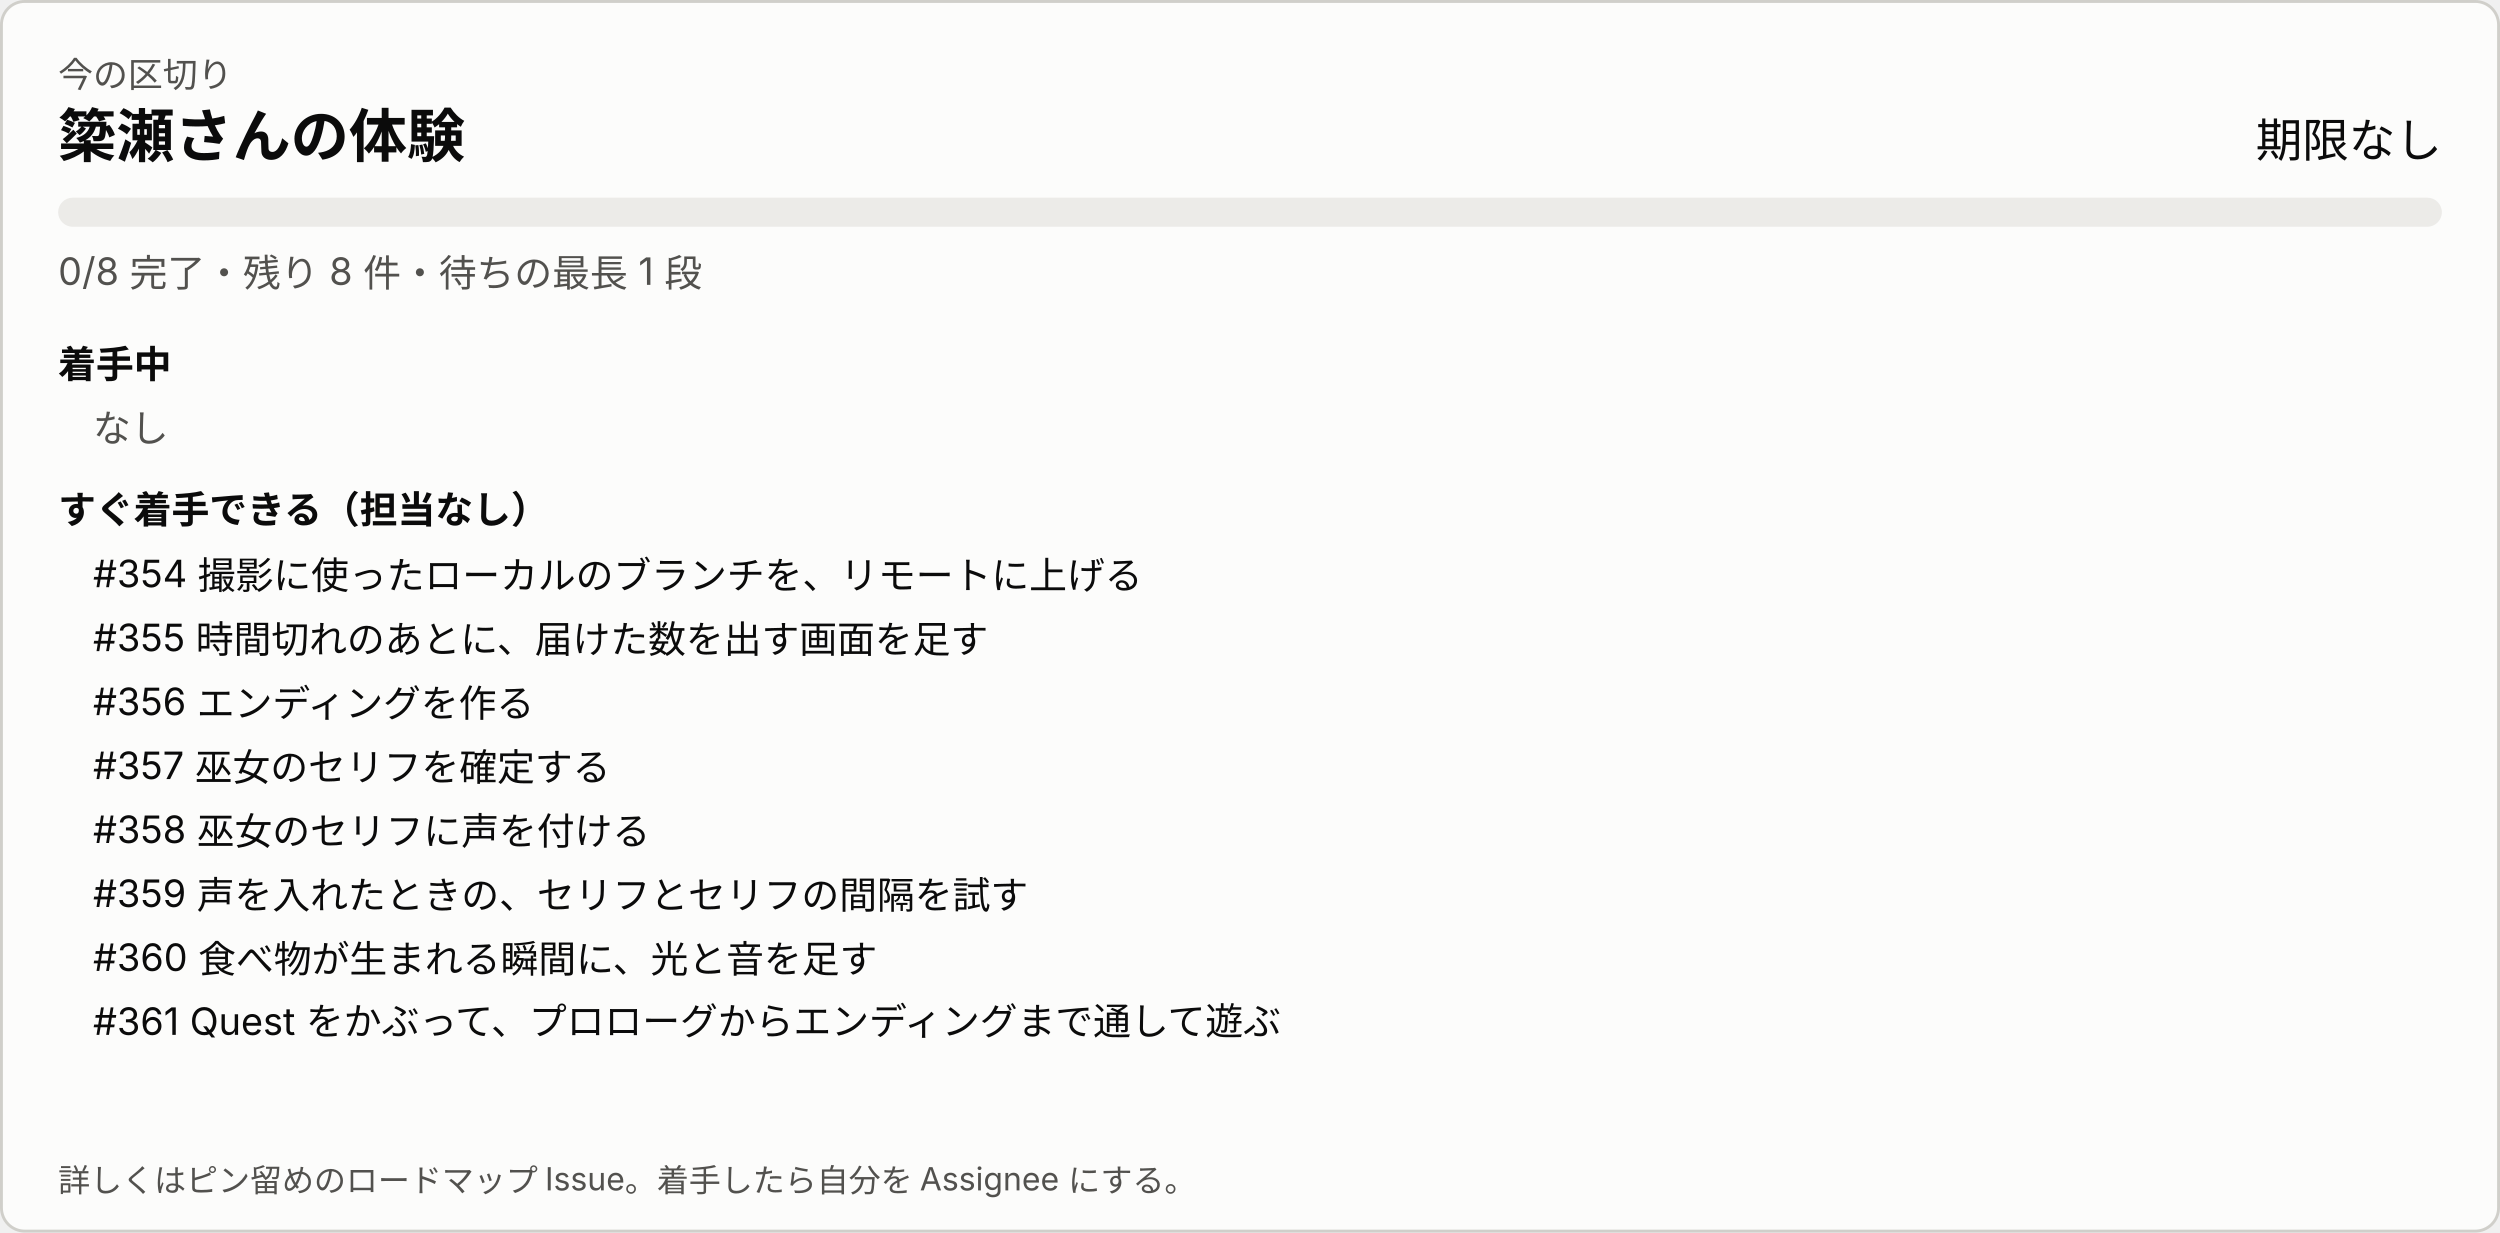
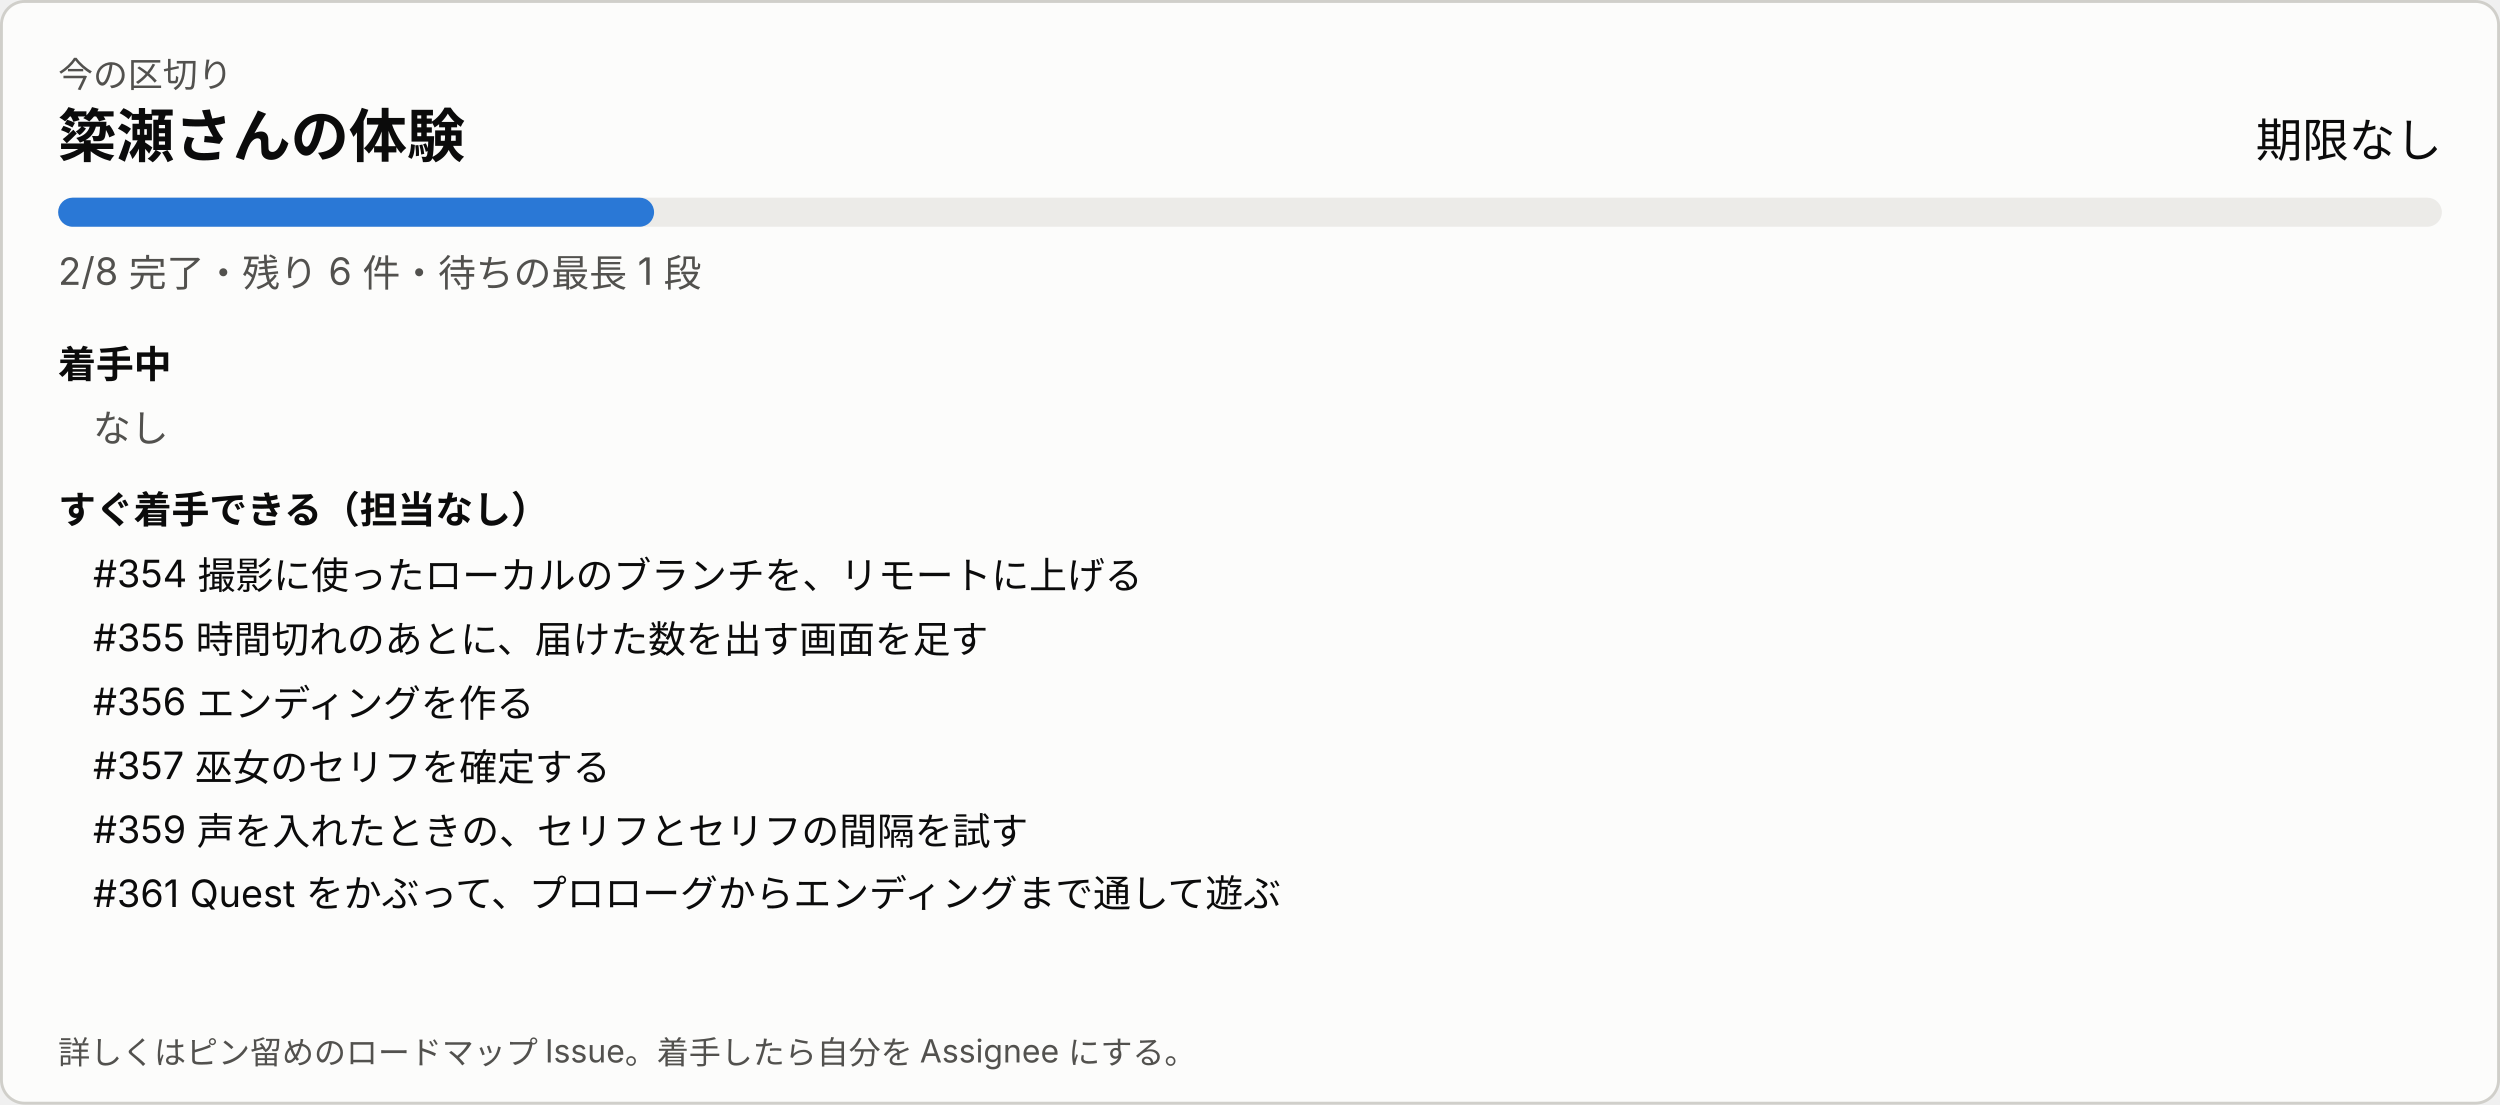
- <svg xmlns="http://www.w3.org/2000/svg" width="860" height="424" viewBox="0 0 860 424" role="img" aria-label="今の区切り">
+ <svg xmlns="http://www.w3.org/2000/svg" width="860" height="380" viewBox="0 0 860 380" role="img" aria-label="今の区切り">
  <style>
svg{font-family:system-ui,-apple-system,'Segoe UI','Hiragino Sans','Noto Sans JP',sans-serif}
a:hover text{text-decoration:underline}.bg{fill:#fcfcfb;stroke:#d0cfca}.t1{fill:#0b0b0b}.t2{fill:#52514e}.track{fill:#ecebe8}.bar{fill:#2a78d6}.warn{fill:#8a4b00}
@media (prefers-color-scheme: dark){.bg{fill:#1a1a19;stroke:#383835}.t1{fill:#ffffff}.t2{fill:#c3c2b7}.track{fill:#2c2c2a}.bar{fill:#3987e5}.warn{fill:#f0a64a}}
</style>
-   <rect class="bg" x="0.5" y="0.5" width="859" height="423" rx="8" />
+   <rect class="bg" x="0.5" y="0.5" width="859" height="379" rx="8" />
  <text class="t2" x="20" y="30" font-size="12">今の区切り</text>
  <text class="t1" x="20" y="54" font-size="20" font-weight="600">簗瀬さんの体験</text>
  <text class="t1" x="840" y="54" font-size="16" text-anchor="end">期限なし</text>
  <rect class="track" x="20" y="68" width="820" height="10" rx="5" />
-   <text class="t2" x="20" y="98" font-size="13">0/8 完了・残り 8 件・待ちの最長 1 段</text>
+   <rect class="bar" x="20" y="68" width="205" height="10" rx="5" />
+   <text class="t2" x="20" y="98" font-size="13">2/8 完了・残り 6 件・待ちの最長 1 段</text>
  <text class="t1" x="20" y="130" font-size="13" font-weight="600">着手中</text>
  <text class="t2" x="32" y="152" font-size="13">なし</text>
  <text class="t1" x="20" y="180" font-size="13" font-weight="600">すぐ着手できる（担当なし）</text>
  <a href="https://github.com/Fialuxe/MouthOfGod_System/issues/354" target="_blank">
    <text class="t1" x="32" y="202" font-size="13">#354 撮影に使ったローカルのブランチを、リモートに上げる</text>
  </a>
  <a href="https://github.com/Fialuxe/MouthOfGod_System/issues/355" target="_blank">
    <text class="t1" x="32" y="224" font-size="13">#355 時間切れのあとに、届けた数を出す画面を足す</text>
  </a>
  <a href="https://github.com/Fialuxe/MouthOfGod_System/issues/356" target="_blank">
    <text class="t1" x="32" y="246" font-size="13">#356 エンディングを作る</text>
  </a>
  <a href="https://github.com/Fialuxe/MouthOfGod_System/issues/357" target="_blank">
    <text class="t1" x="32" y="268" font-size="13">#357 巫女のセリフを確定する</text>
  </a>
-   <a href="https://github.com/Fialuxe/MouthOfGod_System/issues/358" target="_blank">
-     <text class="t1" x="32" y="290" font-size="13">#358 巫女のセリフに声を付ける</text>
-   </a>
  <a href="https://github.com/Fialuxe/MouthOfGod_System/issues/359" target="_blank">
-     <text class="t1" x="32" y="312" font-size="13">#359 声を入れたときの、セリフとセリフの間隔を試す</text>
-   </a>
-   <a href="https://github.com/Fialuxe/MouthOfGod_System/issues/360" target="_blank">
-     <text class="t1" x="32" y="334" font-size="13">#360 食べ物が生まれる瞬間に、光と音を足す</text>
+     <text class="t1" x="32" y="290" font-size="13">#359 声を入れたときの、セリフとセリフの間隔を試す</text>
  </a>
  <a href="https://github.com/Fialuxe/MouthOfGod_System/issues/361" target="_blank">
-     <text class="t1" x="32" y="356" font-size="13">#361 Quest をかぶって、プロローグからエンディングまで通して遊ぶ</text>
+     <text class="t1" x="32" y="312" font-size="13">#361 Quest をかぶって、プロローグからエンディングまで通して遊ぶ</text>
  </a>
-   <text class="t2" x="20" y="410" font-size="11">詳しくはピン留めのロードマップ Issue。着手したら自分を Assignee にする。</text>
+   <text class="t2" x="20" y="366" font-size="11">詳しくはピン留めのロードマップ Issue。着手したら自分を Assignee にする。</text>
</svg>
